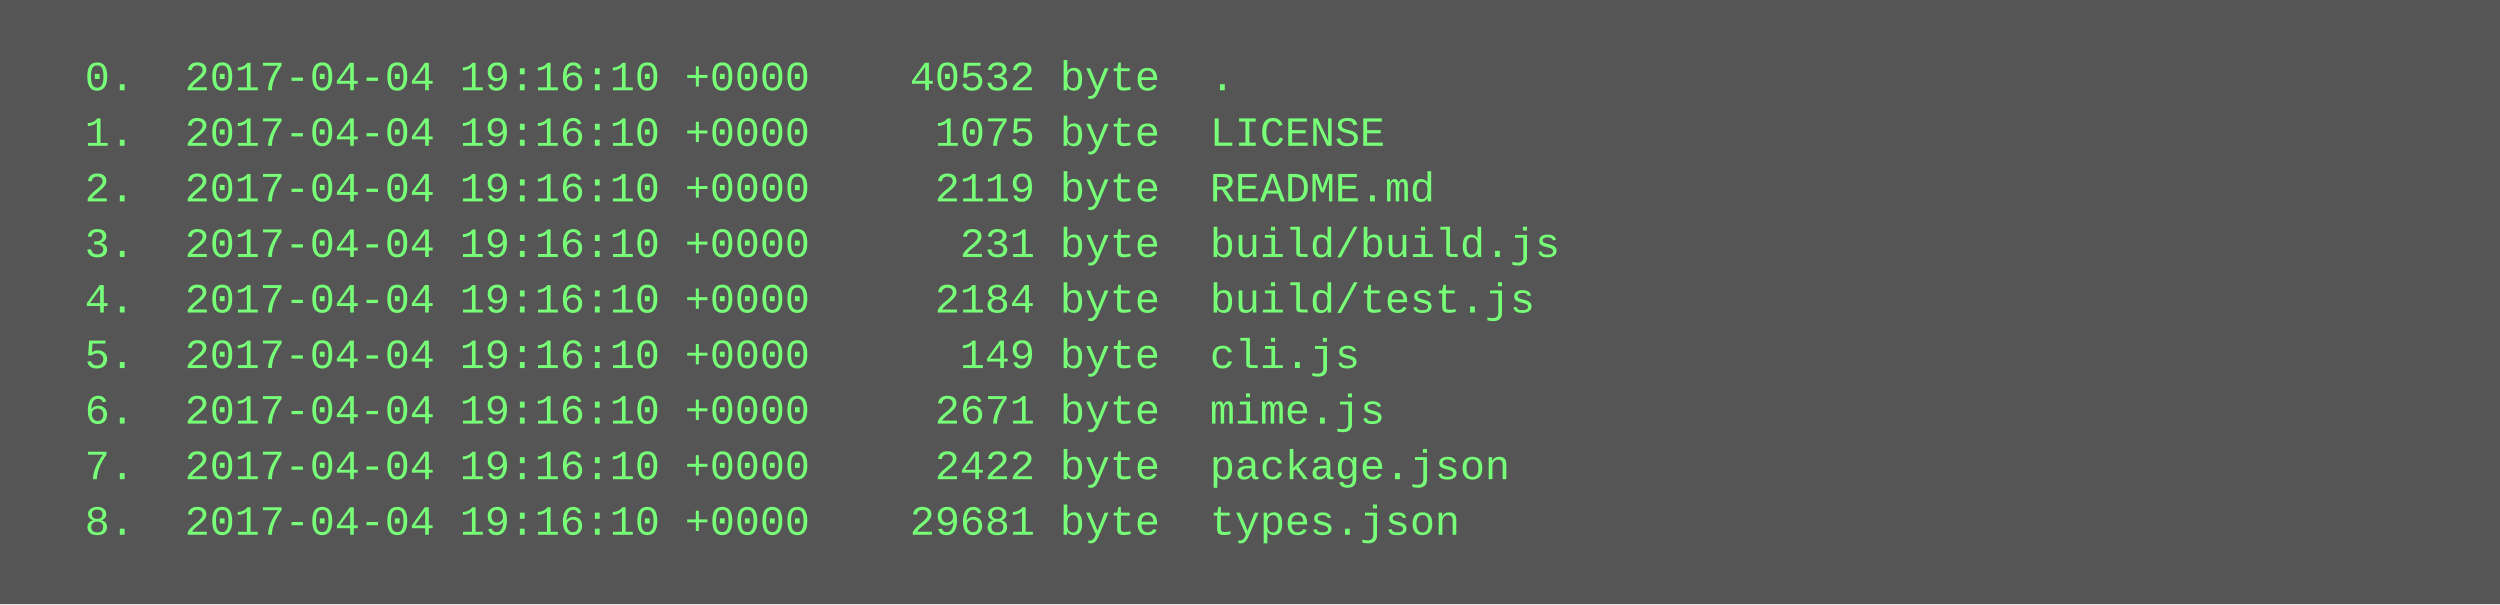
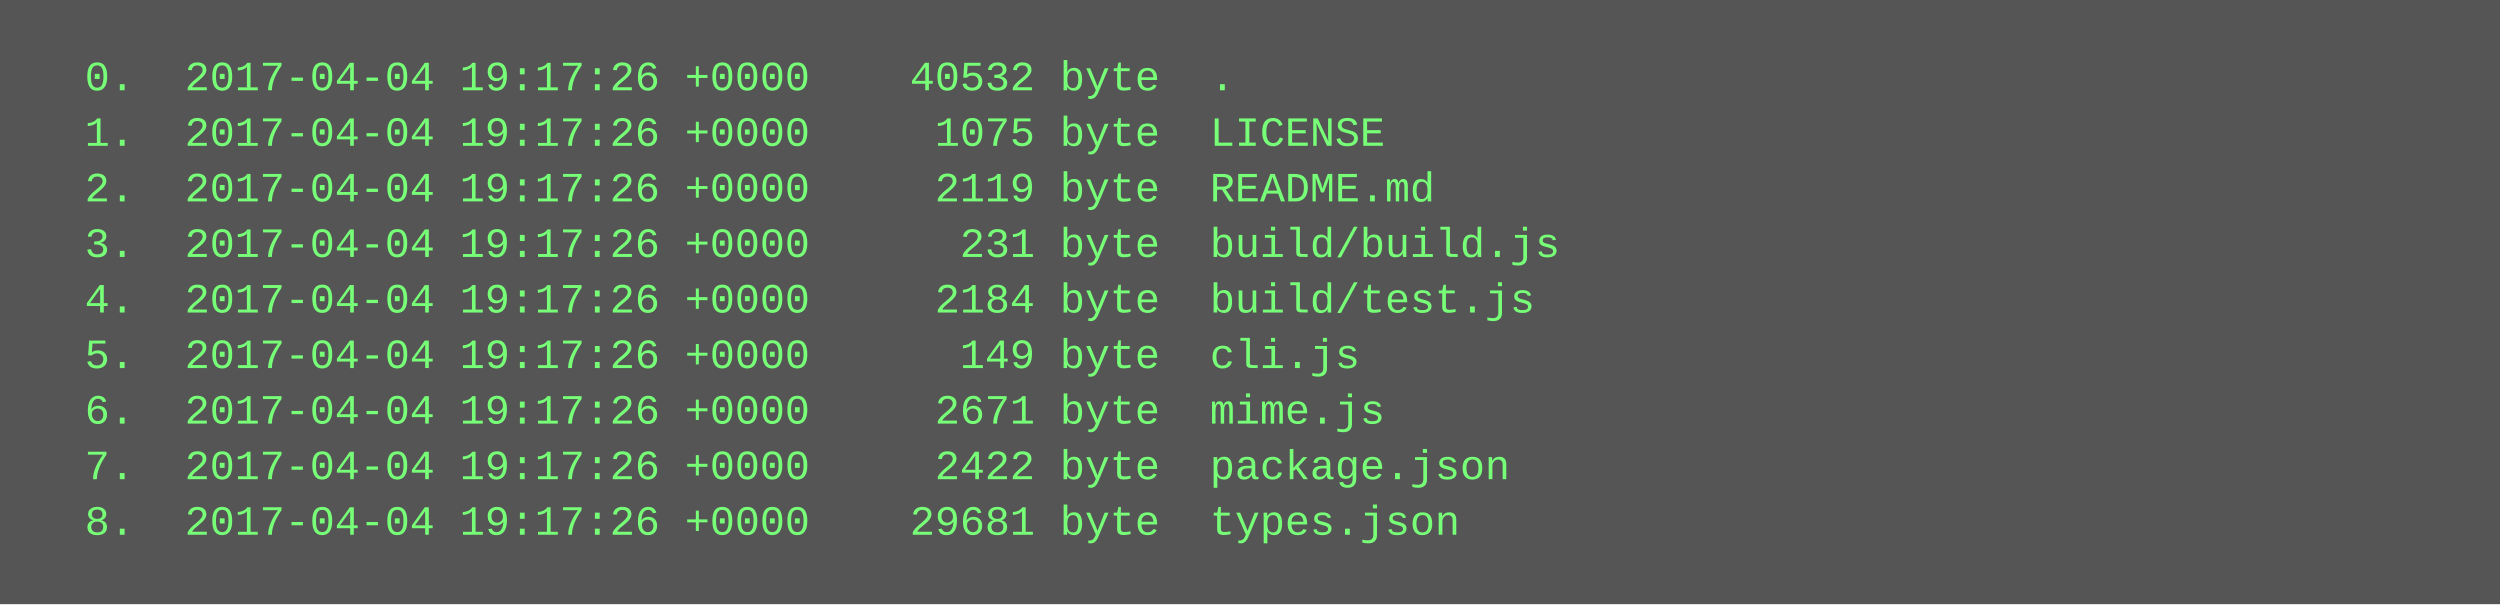
<svg xmlns="http://www.w3.org/2000/svg" height="174" width="720">
  <rect height="174" fill="#555" width="720" />
  <text fill="#7f7" font-family="Courier New" font-size="12" xml:space="preserve">
-     <tspan x="10" y="26">  0.  2017-04-04 19:16:10 +0000    40532 byte  .</tspan>
-     <tspan x="10" y="42">  1.  2017-04-04 19:16:10 +0000     1075 byte  LICENSE</tspan>
-     <tspan x="10" y="58">  2.  2017-04-04 19:16:10 +0000     2119 byte  README.md</tspan>
-     <tspan x="10" y="74">  3.  2017-04-04 19:16:10 +0000      231 byte  build/build.js</tspan>
-     <tspan x="10" y="90">  4.  2017-04-04 19:16:10 +0000     2184 byte  build/test.js</tspan>
-     <tspan x="10" y="106">  5.  2017-04-04 19:16:10 +0000      149 byte  cli.js</tspan>
-     <tspan x="10" y="122">  6.  2017-04-04 19:16:10 +0000     2671 byte  mime.js</tspan>
-     <tspan x="10" y="138">  7.  2017-04-04 19:16:10 +0000     2422 byte  package.json</tspan>
-     <tspan x="10" y="154">  8.  2017-04-04 19:16:10 +0000    29681 byte  types.json</tspan>
+     <tspan x="10" y="26">  0.  2017-04-04 19:17:26 +0000    40532 byte  .</tspan>
+     <tspan x="10" y="42">  1.  2017-04-04 19:17:26 +0000     1075 byte  LICENSE</tspan>
+     <tspan x="10" y="58">  2.  2017-04-04 19:17:26 +0000     2119 byte  README.md</tspan>
+     <tspan x="10" y="74">  3.  2017-04-04 19:17:26 +0000      231 byte  build/build.js</tspan>
+     <tspan x="10" y="90">  4.  2017-04-04 19:17:26 +0000     2184 byte  build/test.js</tspan>
+     <tspan x="10" y="106">  5.  2017-04-04 19:17:26 +0000      149 byte  cli.js</tspan>
+     <tspan x="10" y="122">  6.  2017-04-04 19:17:26 +0000     2671 byte  mime.js</tspan>
+     <tspan x="10" y="138">  7.  2017-04-04 19:17:26 +0000     2422 byte  package.json</tspan>
+     <tspan x="10" y="154">  8.  2017-04-04 19:17:26 +0000    29681 byte  types.json</tspan>
  </text>
</svg>
